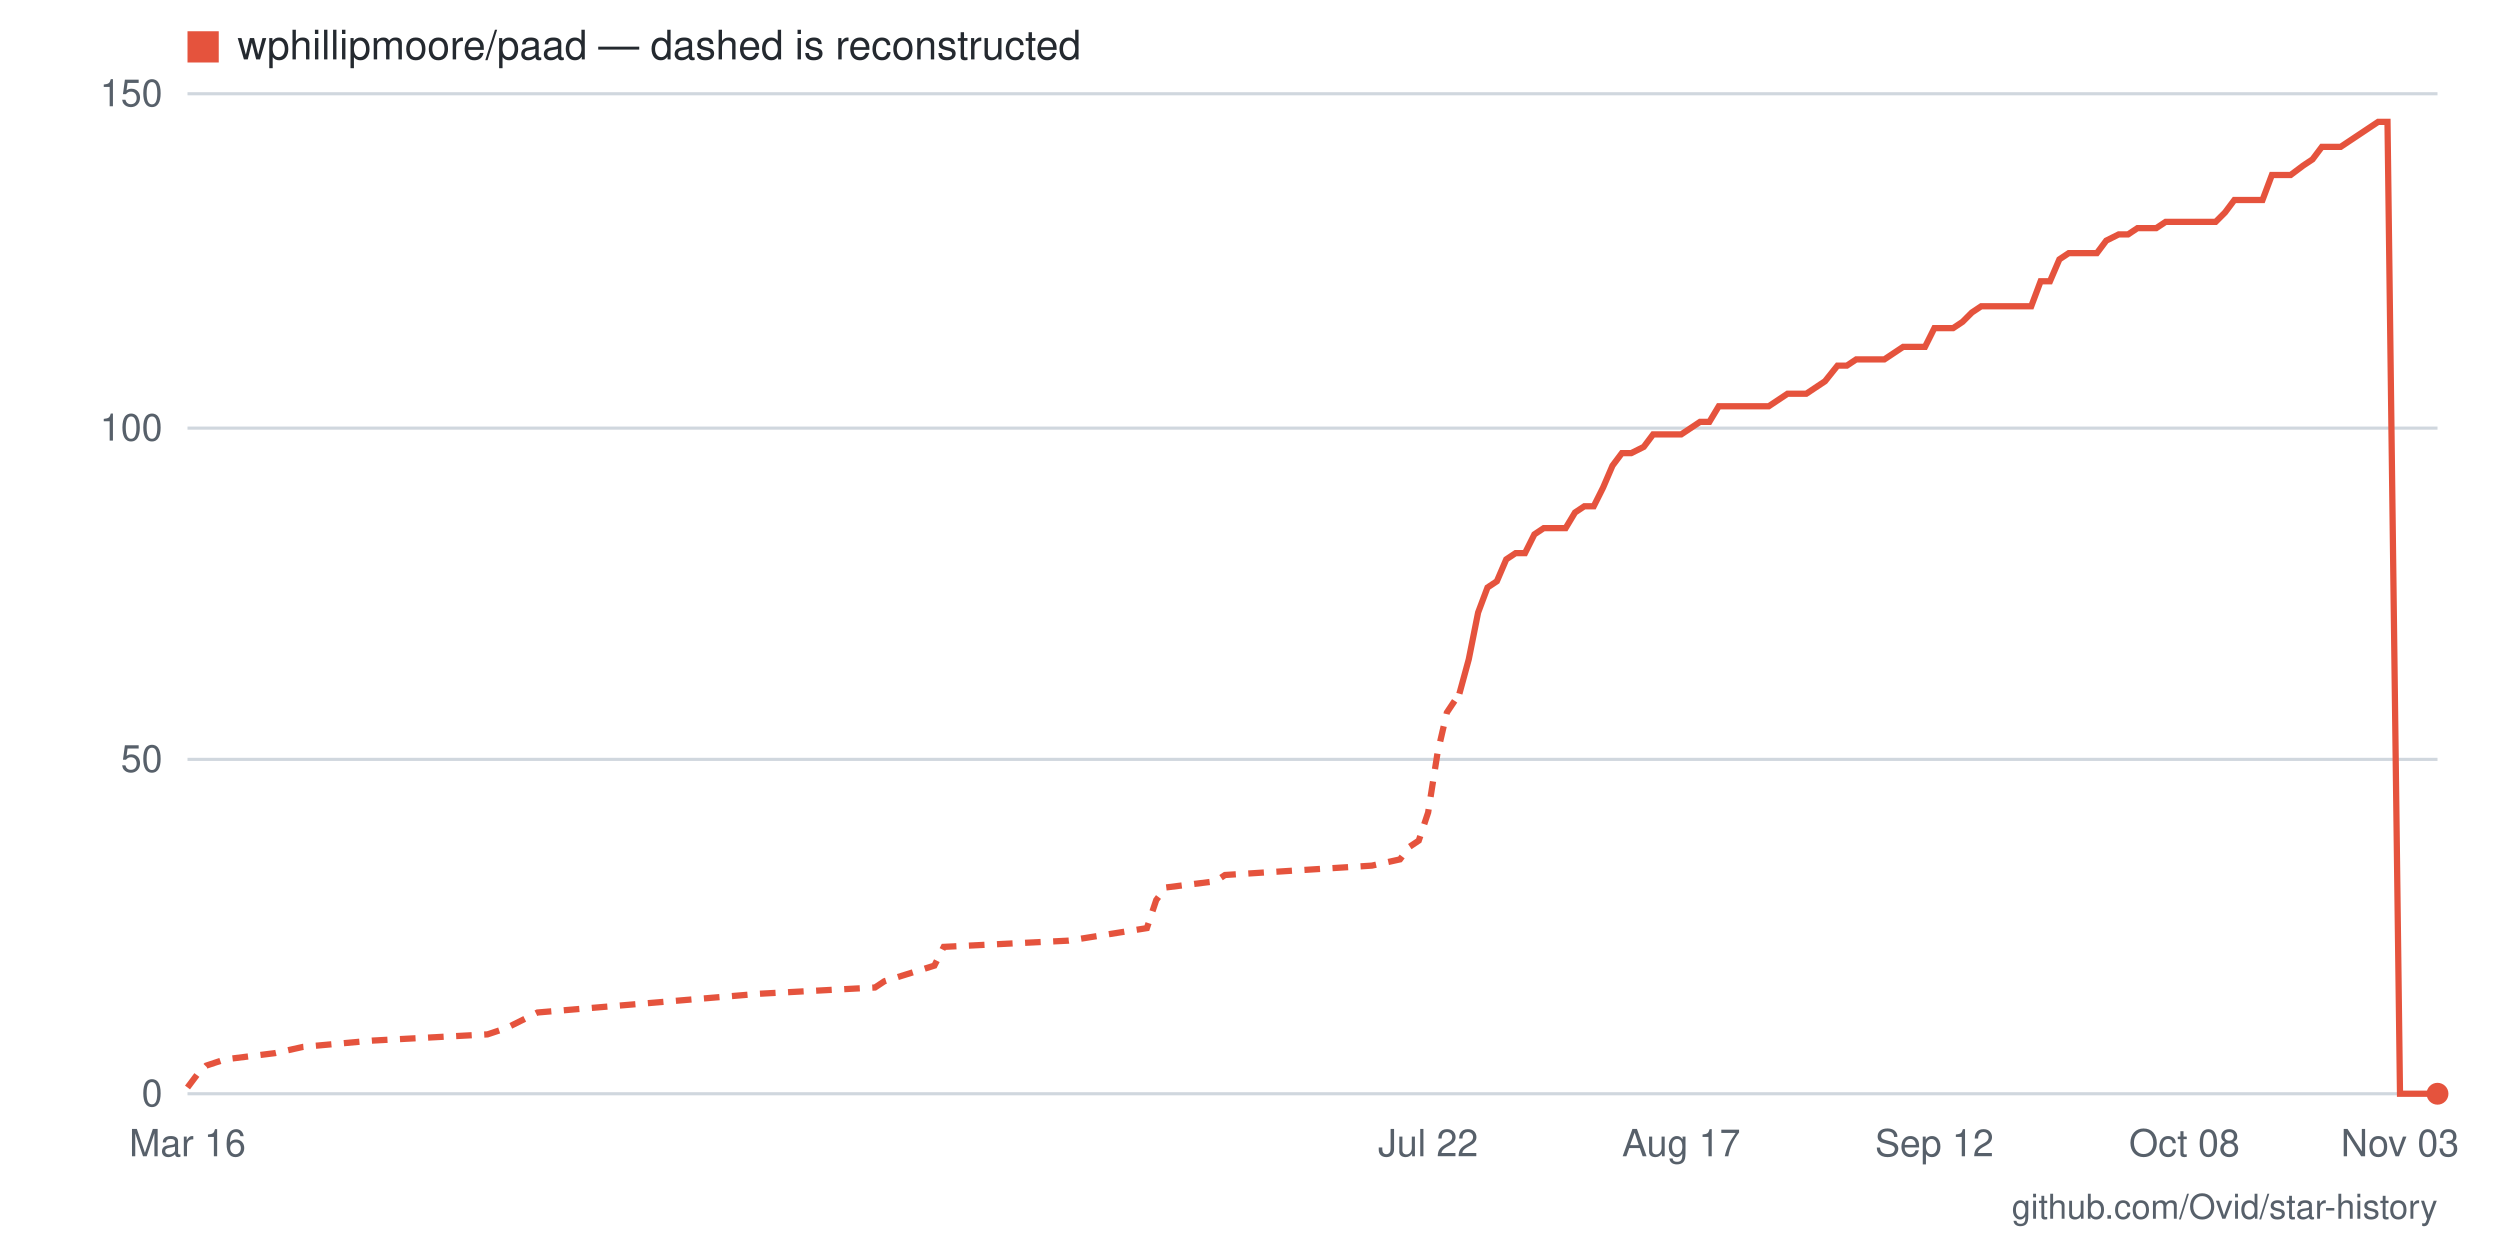
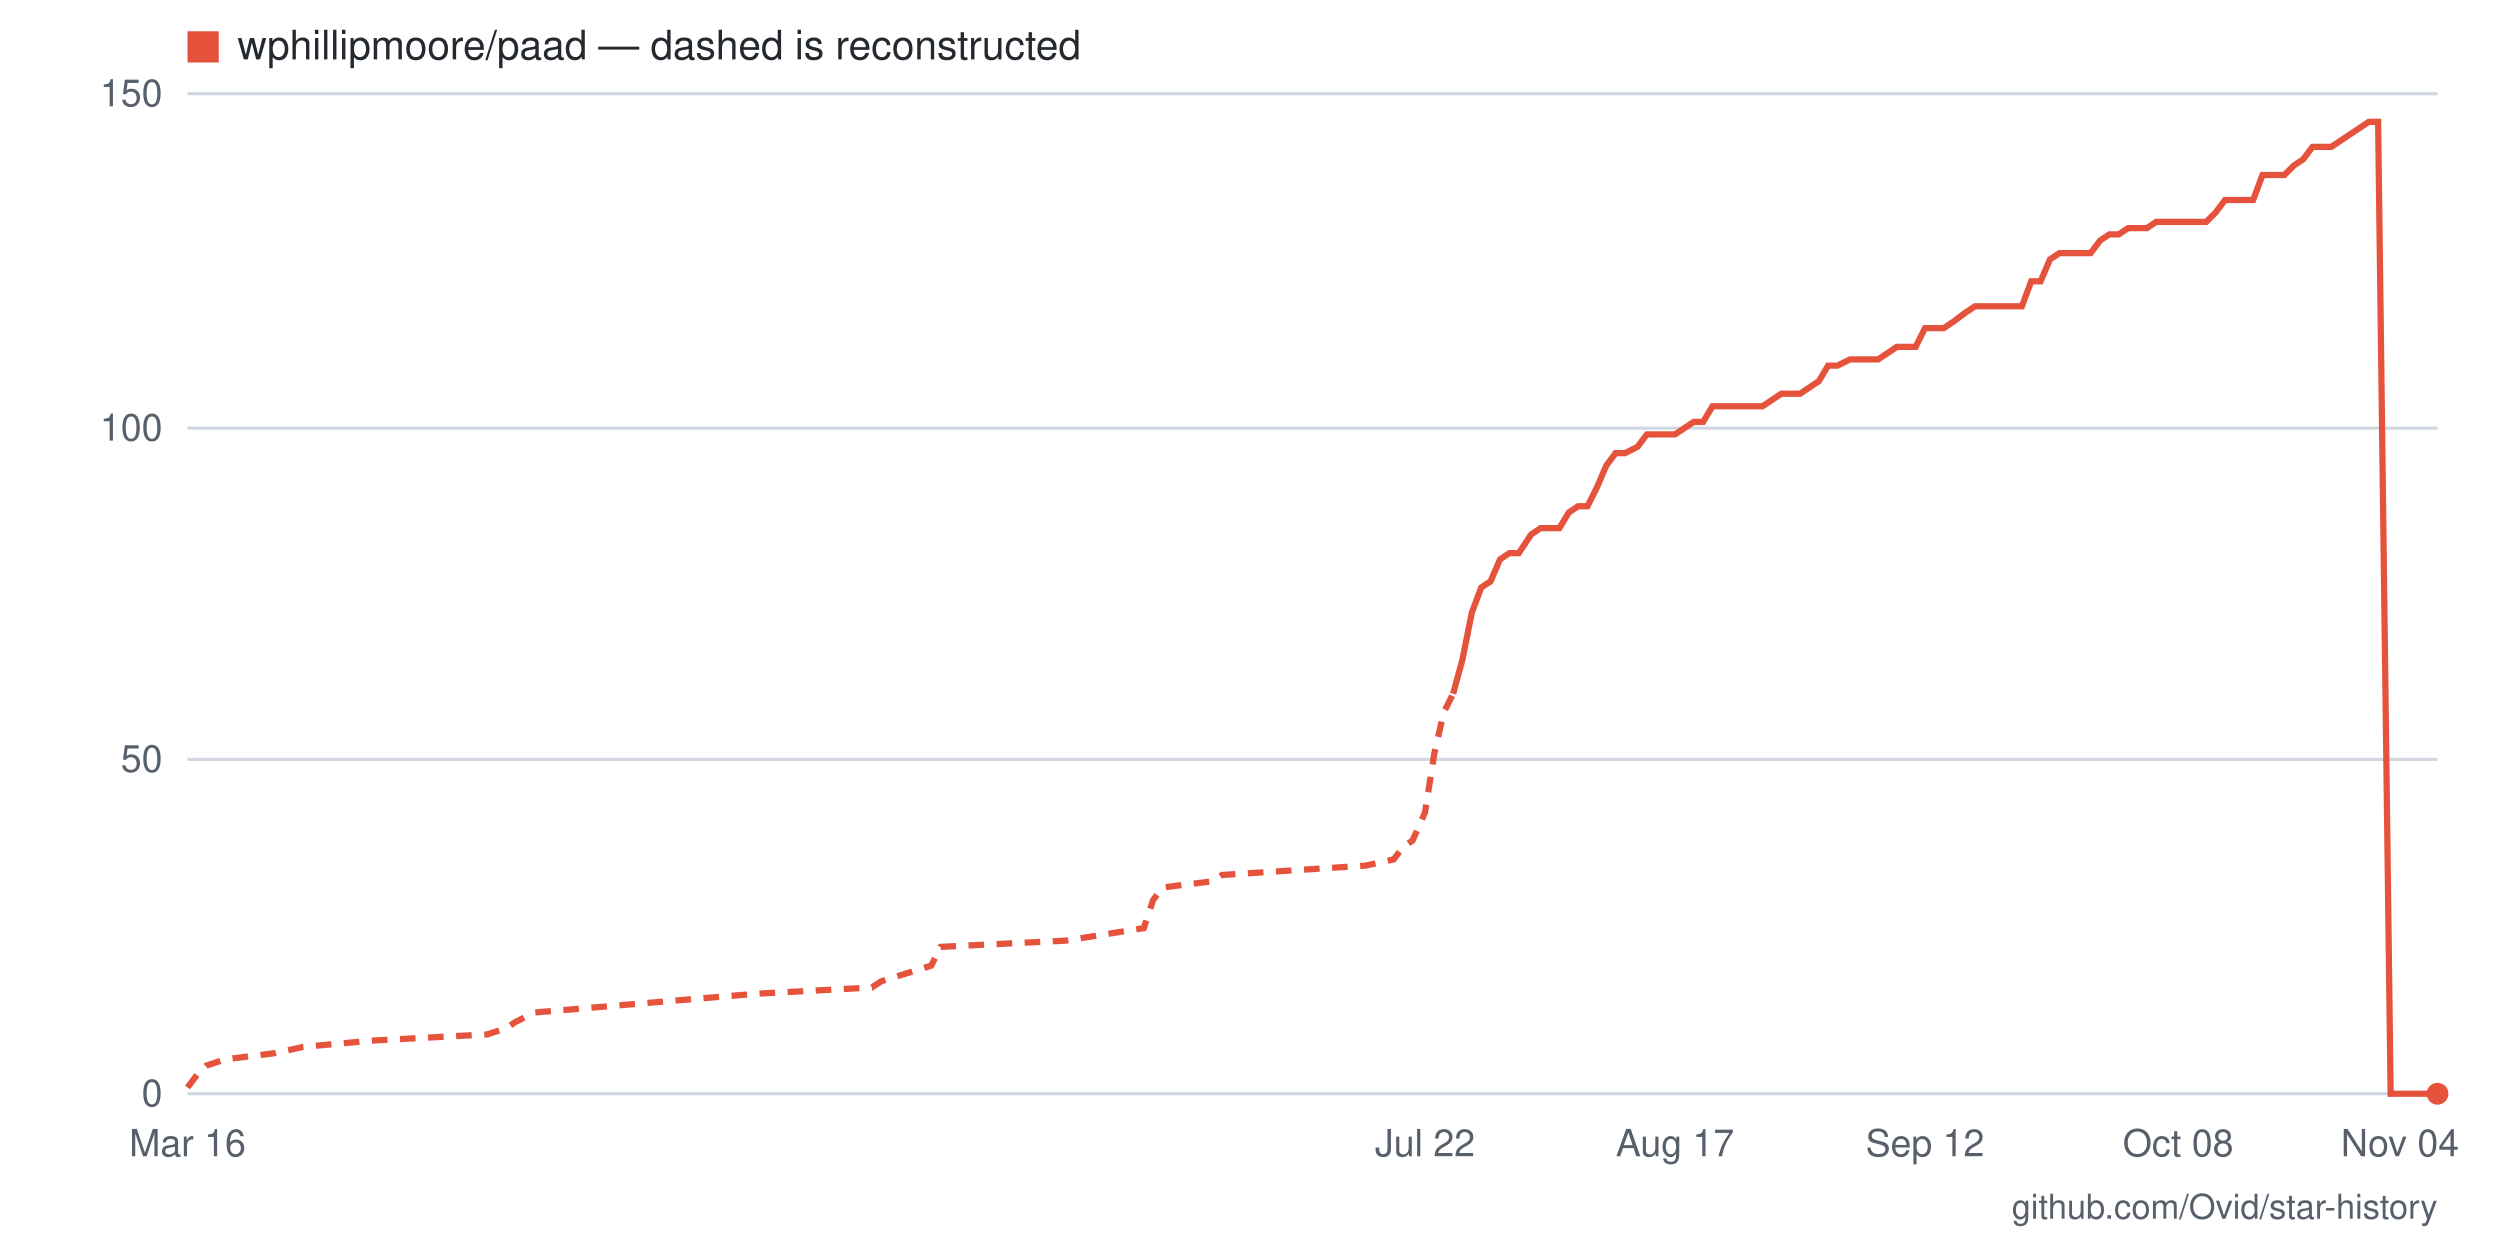
- <svg xmlns="http://www.w3.org/2000/svg" viewBox="0 0 800 400" width="800" height="400" role="img" aria-label="Star history for wphillipmoore/paad: 0 stars as of 2026-11-03">
+ <svg xmlns="http://www.w3.org/2000/svg" viewBox="0 0 800 400" width="800" height="400" role="img" aria-label="Star history for wphillipmoore/paad: 0 stars as of 2026-11-04">
  <rect width="800" height="400" fill="#ffffff" />
  <line x1="60" y1="350" x2="780" y2="350" stroke="#d0d7de" stroke-width="1" />
  <text x="52" y="354" text-anchor="end" font-family="-apple-system,BlinkMacSystemFont,'Segoe UI',Helvetica,Arial,sans-serif" font-size="12" fill="#57606a">0</text>
  <line x1="60" y1="243" x2="780" y2="243" stroke="#d0d7de" stroke-width="1" />
  <text x="52" y="247" text-anchor="end" font-family="-apple-system,BlinkMacSystemFont,'Segoe UI',Helvetica,Arial,sans-serif" font-size="12" fill="#57606a">50</text>
  <line x1="60" y1="137" x2="780" y2="137" stroke="#d0d7de" stroke-width="1" />
  <text x="52" y="141" text-anchor="end" font-family="-apple-system,BlinkMacSystemFont,'Segoe UI',Helvetica,Arial,sans-serif" font-size="12" fill="#57606a">100</text>
  <line x1="60" y1="30" x2="780" y2="30" stroke="#d0d7de" stroke-width="1" />
  <text x="52" y="34" text-anchor="end" font-family="-apple-system,BlinkMacSystemFont,'Segoe UI',Helvetica,Arial,sans-serif" font-size="12" fill="#57606a">150</text>
-   <text x="768" y="370" text-anchor="middle" font-family="-apple-system,BlinkMacSystemFont,'Segoe UI',Helvetica,Arial,sans-serif" font-size="12" fill="#57606a">Nov 03</text>
-   <text x="699" y="370" text-anchor="middle" font-family="-apple-system,BlinkMacSystemFont,'Segoe UI',Helvetica,Arial,sans-serif" font-size="12" fill="#57606a">Oct 08</text>
-   <text x="619" y="370" text-anchor="middle" font-family="-apple-system,BlinkMacSystemFont,'Segoe UI',Helvetica,Arial,sans-serif" font-size="12" fill="#57606a">Sep 12</text>
-   <text x="538" y="370" text-anchor="middle" font-family="-apple-system,BlinkMacSystemFont,'Segoe UI',Helvetica,Arial,sans-serif" font-size="12" fill="#57606a">Aug 17</text>
-   <text x="457" y="370" text-anchor="middle" font-family="-apple-system,BlinkMacSystemFont,'Segoe UI',Helvetica,Arial,sans-serif" font-size="12" fill="#57606a">Jul 22</text>
+   <text x="768" y="370" text-anchor="middle" font-family="-apple-system,BlinkMacSystemFont,'Segoe UI',Helvetica,Arial,sans-serif" font-size="12" fill="#57606a">Nov 04</text>
+   <text x="697" y="370" text-anchor="middle" font-family="-apple-system,BlinkMacSystemFont,'Segoe UI',Helvetica,Arial,sans-serif" font-size="12" fill="#57606a">Oct 08</text>
+   <text x="616" y="370" text-anchor="middle" font-family="-apple-system,BlinkMacSystemFont,'Segoe UI',Helvetica,Arial,sans-serif" font-size="12" fill="#57606a">Sep 12</text>
+   <text x="536" y="370" text-anchor="middle" font-family="-apple-system,BlinkMacSystemFont,'Segoe UI',Helvetica,Arial,sans-serif" font-size="12" fill="#57606a">Aug 17</text>
+   <text x="456" y="370" text-anchor="middle" font-family="-apple-system,BlinkMacSystemFont,'Segoe UI',Helvetica,Arial,sans-serif" font-size="12" fill="#57606a">Jul 22</text>
  <text x="60" y="370" text-anchor="middle" font-family="-apple-system,BlinkMacSystemFont,'Segoe UI',Helvetica,Arial,sans-serif" font-size="12" fill="#57606a">Mar 16</text>
-   <polyline fill="none" stroke="#e5533d" stroke-width="2" stroke-dasharray="5 4" points="60,348 63,344 66,341 72,339 88,337 97,335 119,333 156,331 162,329 166,327 172,324 243,318 280,316 283,314 299,309 302,303 342,301 367,297 370,288 373,284 389,282 392,280 439,277 448,275 451,271 454,269 457,260 460,241 463,228 467,222" />
-   <polyline fill="none" stroke="#e5533d" stroke-width="2" points="467,222 470,211 473,196 476,188 479,186 482,179 485,177 488,177 491,171 494,169 498,169 501,169 504,164 507,162 510,162 513,156 516,149 519,145 522,145 526,143 529,139 532,139 535,139 538,139 541,137 544,135 547,135 550,130 553,130 557,130 560,130 563,130 566,130 569,128 572,126 575,126 578,126 581,124 584,122 588,117 591,117 594,115 597,115 600,115 603,115 606,113 609,111 612,111 616,111 619,105 622,105 625,105 628,103 631,100 634,98 637,98 640,98 643,98 647,98 650,98 653,90 656,90 659,83 662,81 665,81 668,81 671,81 674,77 678,75 681,75 684,73 687,73 690,73 693,71 696,71 699,71 702,71 706,71 709,71 712,68 715,64 718,64 721,64 724,64 727,56 730,56 733,56 737,53 740,51 743,47 746,47 749,47 752,45 755,43 758,41 761,39 764,39 768,350 771,350 774,350 777,350 780,350" />
+   <polyline fill="none" stroke="#e5533d" stroke-width="2" stroke-dasharray="5 4" points="60,348 63,344 66,341 72,339 88,337 97,335 119,333 156,331 162,329 165,327 171,324 242,318 279,316 282,314 298,309 301,303 341,301 366,297 369,288 372,284 388,282 391,280 437,277 446,275 449,271 452,269 456,260 459,241 462,228 465,222" />
+   <polyline fill="none" stroke="#e5533d" stroke-width="2" points="465,222 468,211 471,196 474,188 477,186 480,179 483,177 486,177 490,171 493,169 496,169 499,169 502,164 505,162 508,162 511,156 514,149 517,145 520,145 524,143 527,139 530,139 533,139 536,139 539,137 542,135 545,135 548,130 551,130 554,130 558,130 561,130 564,130 567,128 570,126 573,126 576,126 579,124 582,122 585,117 588,117 592,115 595,115 598,115 601,115 604,113 607,111 610,111 613,111 616,105 619,105 622,105 625,103 629,100 632,98 635,98 638,98 641,98 644,98 647,98 650,90 653,90 656,83 659,81 663,81 666,81 669,81 672,77 675,75 678,75 681,73 684,73 687,73 690,71 693,71 697,71 700,71 703,71 706,71 709,68 712,64 715,64 718,64 721,64 724,56 727,56 731,56 734,53 737,51 740,47 743,47 746,47 749,45 752,43 755,41 758,39 761,39 765,350 768,350 771,350 774,350 777,350 780,350" />
  <circle cx="780" cy="350" r="3.5" fill="#e5533d" />
  <rect x="60" y="10" width="10" height="10" fill="#e5533d" />
  <text x="76" y="19" font-family="-apple-system,BlinkMacSystemFont,'Segoe UI',Helvetica,Arial,sans-serif" font-size="13" fill="#24292f">wphillipmoore/paad — dashed is reconstructed</text>
  <text x="780" y="390" text-anchor="end" font-family="-apple-system,BlinkMacSystemFont,'Segoe UI',Helvetica,Arial,sans-serif" font-size="11" fill="#57606a">github.com/Ovid/star-history</text>
</svg>
